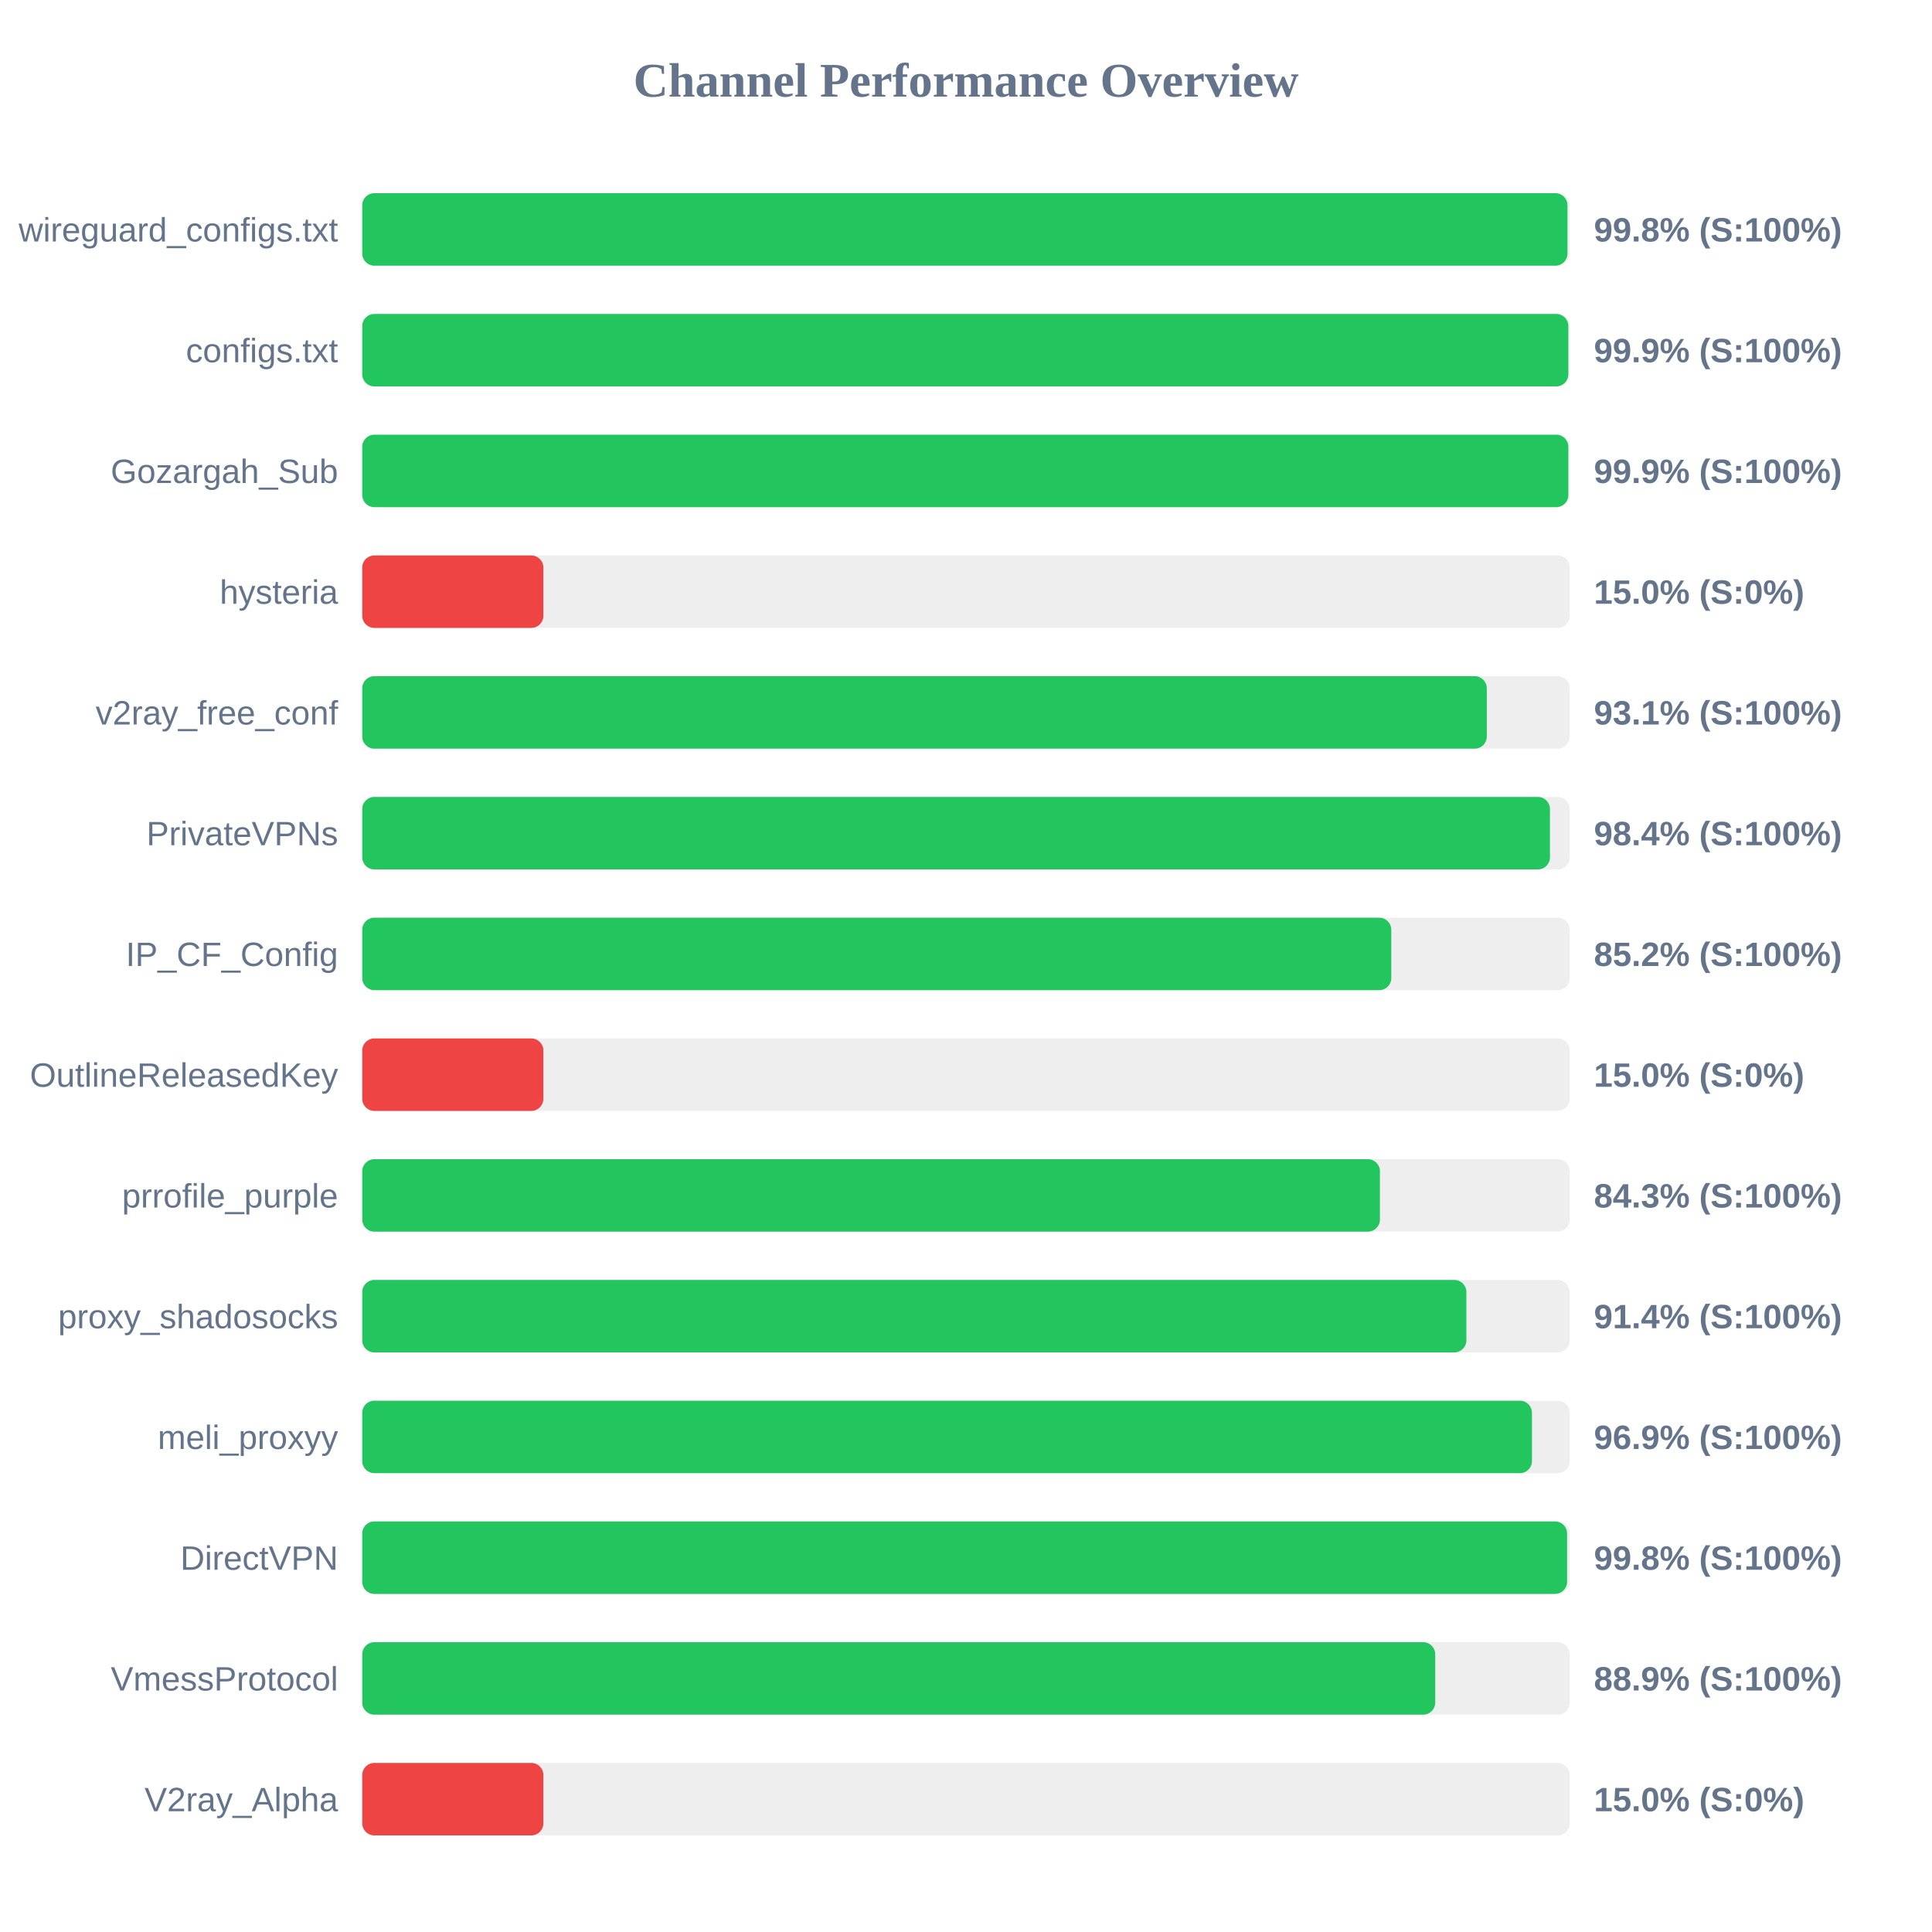
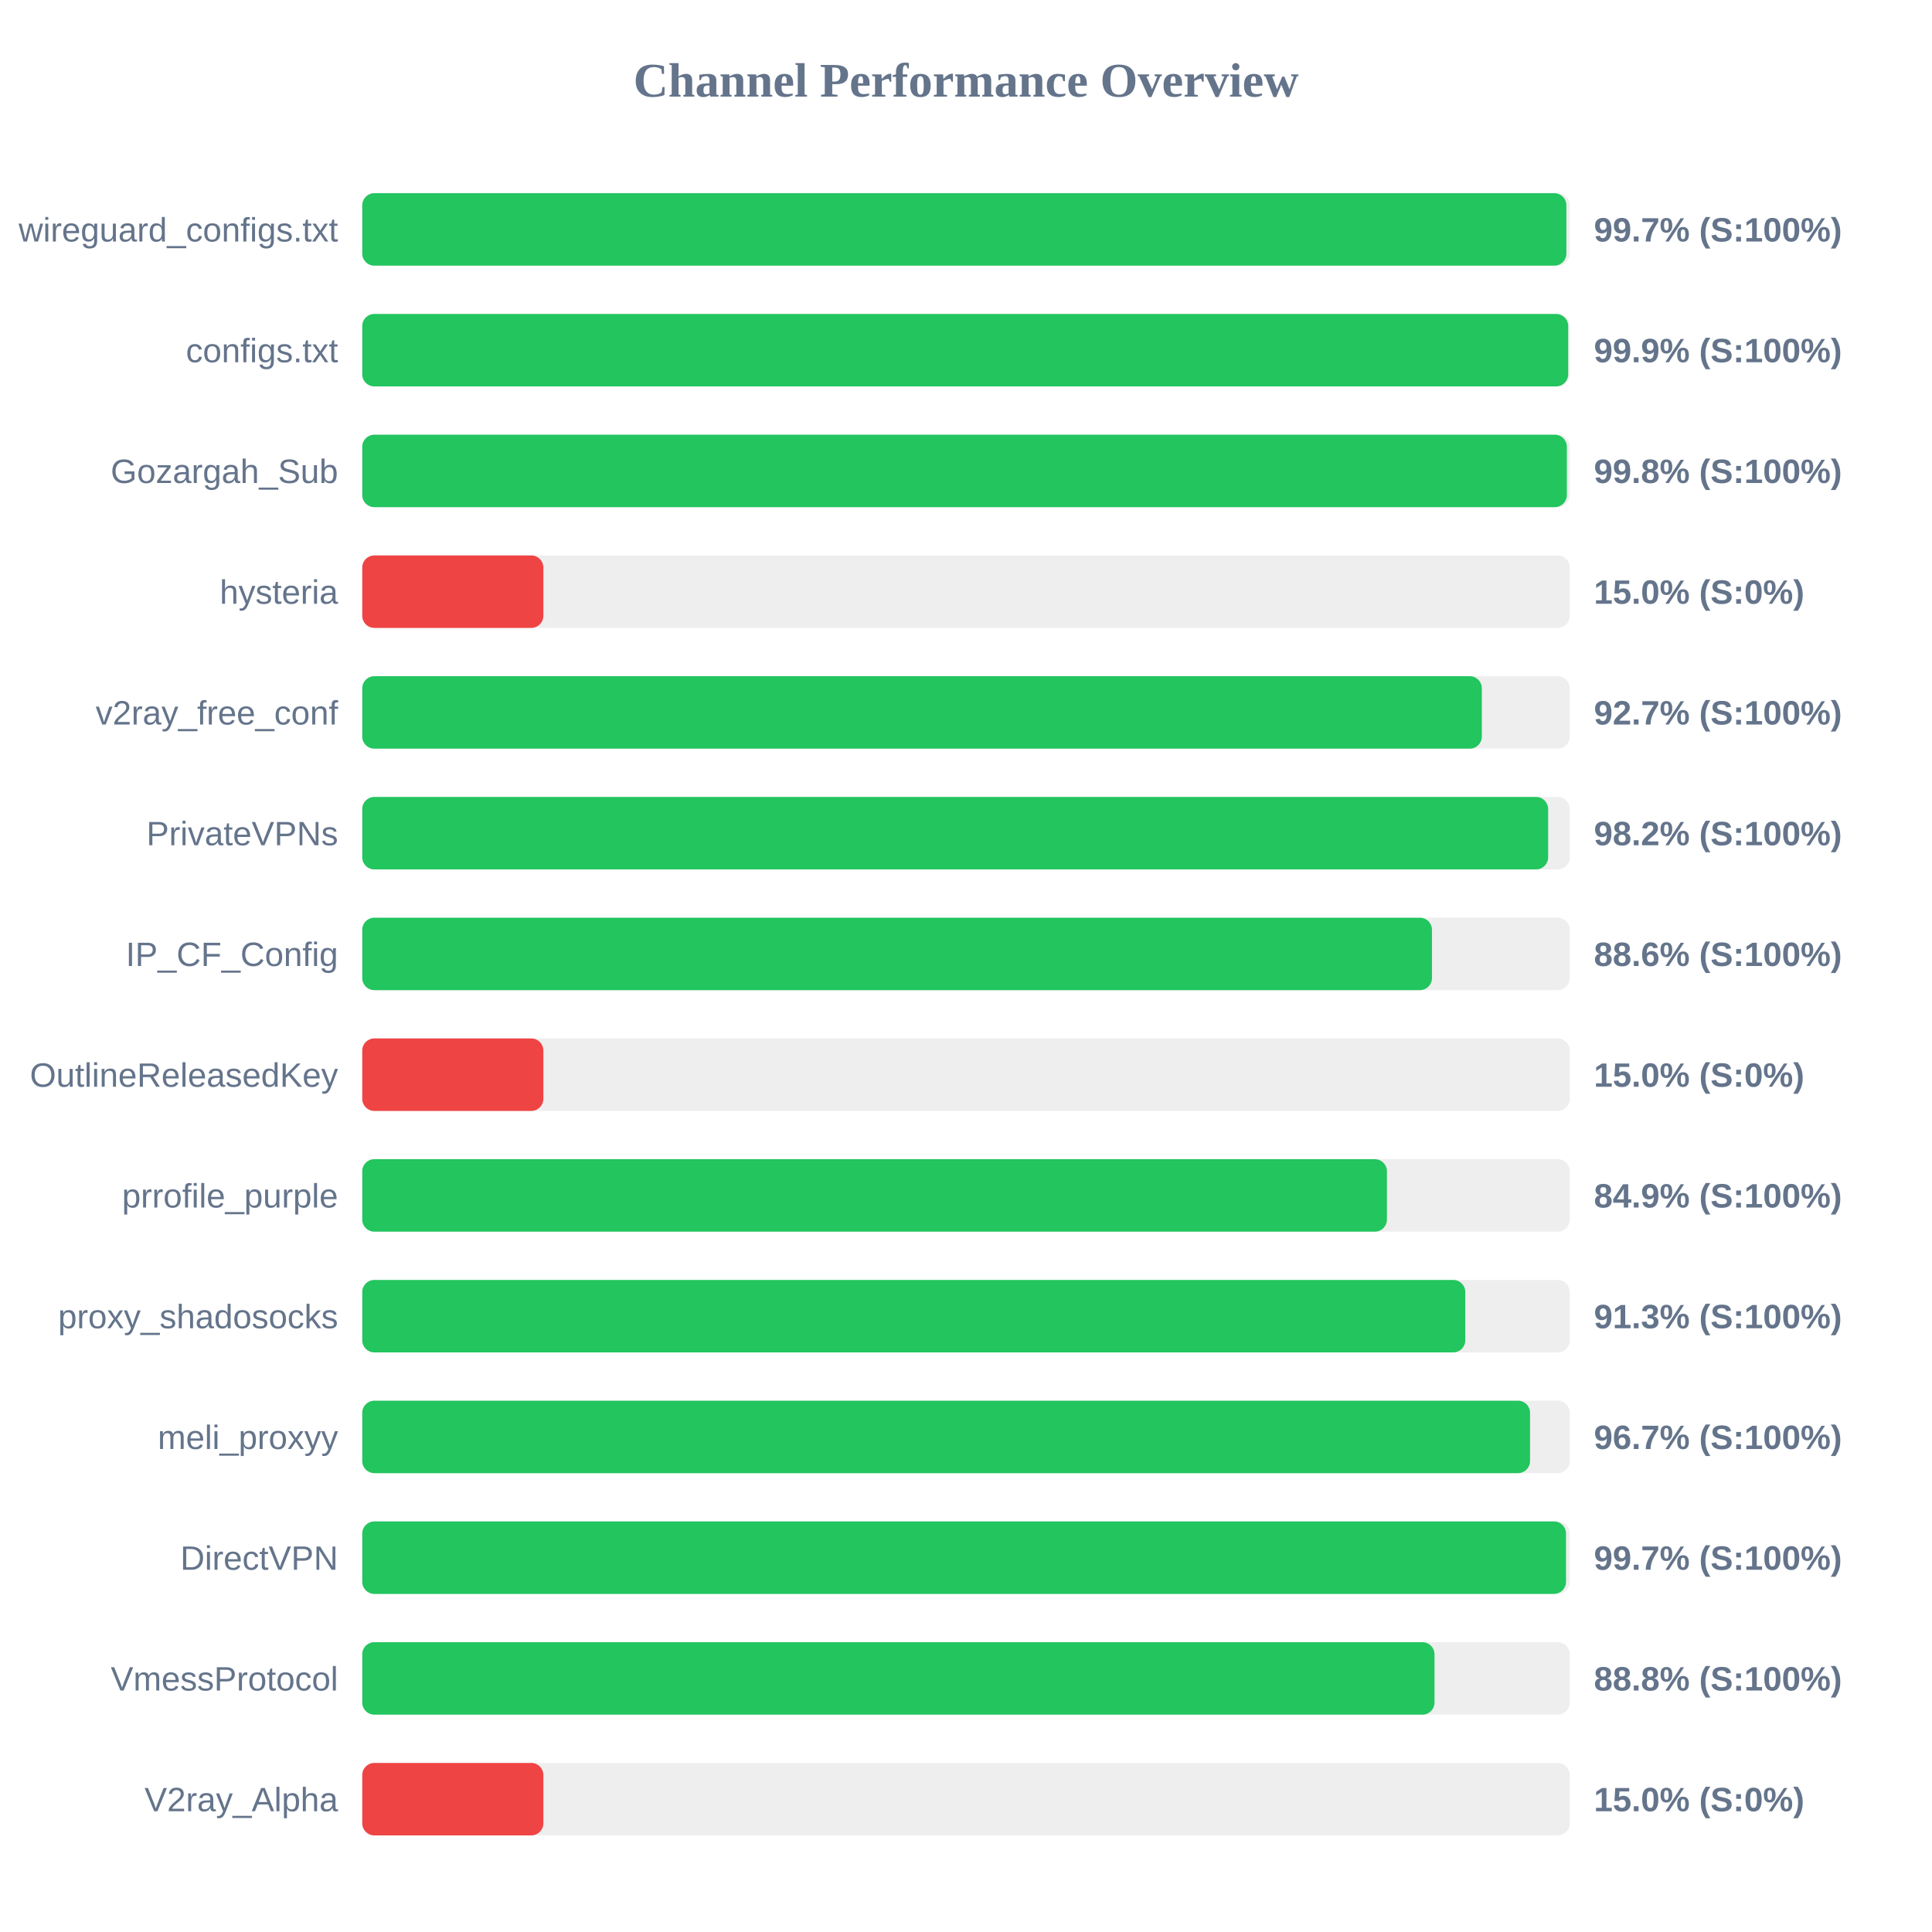
<svg xmlns="http://www.w3.org/2000/svg" width="800" height="800" version="1.1">
  <style>
        .row { font: 14px Arial; fill: #64748b; }
        .score { font: bold 14px Arial; fill: #64748b; }
    </style>
  <text x="400" y="40" text-anchor="middle" font-size="20px" font-weight="bold" fill="#64748b">Channel Performance Overview</text>
  <rect x="150" y="80" width="500" height="30" fill="#eee" rx="5" />
-   <rect x="150" y="80" width="499.05" height="30" fill="#22c55e" rx="5" />
+   <rect x="150" y="80" width="498.6" height="30" fill="#22c55e" rx="5" />
  <text x="140" y="100" text-anchor="end" class="row">wireguard_configs.txt</text>
-   <text x="660" y="100" text-anchor="start" class="score">99.8% (S:100%)</text>
+   <text x="660" y="100" text-anchor="start" class="score">99.7% (S:100%)</text>
  <rect x="150" y="130" width="500" height="30" fill="#eee" rx="5" />
-   <rect x="150" y="130" width="499.4" height="30" fill="#22c55e" rx="5" />
+   <rect x="150" y="130" width="499.35" height="30" fill="#22c55e" rx="5" />
  <text x="140" y="150" text-anchor="end" class="row">configs.txt</text>
  <text x="660" y="150" text-anchor="start" class="score">99.9% (S:100%)</text>
  <rect x="150" y="180" width="500" height="30" fill="#eee" rx="5" />
-   <rect x="150" y="180" width="499.4" height="30" fill="#22c55e" rx="5" />
+   <rect x="150" y="180" width="498.8" height="30" fill="#22c55e" rx="5" />
  <text x="140" y="200" text-anchor="end" class="row">Gozargah_Sub</text>
-   <text x="660" y="200" text-anchor="start" class="score">99.9% (S:100%)</text>
+   <text x="660" y="200" text-anchor="start" class="score">99.8% (S:100%)</text>
  <rect x="150" y="230" width="500" height="30" fill="#eee" rx="5" />
  <rect x="150" y="230" width="75.0" height="30" fill="#ef4444" rx="5" />
  <text x="140" y="250" text-anchor="end" class="row">hysteria</text>
  <text x="660" y="250" text-anchor="start" class="score">15.0% (S:0%)</text>
  <rect x="150" y="280" width="500" height="30" fill="#eee" rx="5" />
-   <rect x="150" y="280" width="465.65" height="30" fill="#22c55e" rx="5" />
+   <rect x="150" y="280" width="463.6" height="30" fill="#22c55e" rx="5" />
  <text x="140" y="300" text-anchor="end" class="row">v2ray_free_conf</text>
-   <text x="660" y="300" text-anchor="start" class="score">93.1% (S:100%)</text>
+   <text x="660" y="300" text-anchor="start" class="score">92.7% (S:100%)</text>
  <rect x="150" y="330" width="500" height="30" fill="#eee" rx="5" />
-   <rect x="150" y="330" width="491.8" height="30" fill="#22c55e" rx="5" />
+   <rect x="150" y="330" width="491.05" height="30" fill="#22c55e" rx="5" />
  <text x="140" y="350" text-anchor="end" class="row">PrivateVPNs</text>
-   <text x="660" y="350" text-anchor="start" class="score">98.4% (S:100%)</text>
+   <text x="660" y="350" text-anchor="start" class="score">98.2% (S:100%)</text>
  <rect x="150" y="380" width="500" height="30" fill="#eee" rx="5" />
-   <rect x="150" y="380" width="426.1" height="30" fill="#22c55e" rx="5" />
+   <rect x="150" y="380" width="442.95" height="30" fill="#22c55e" rx="5" />
  <text x="140" y="400" text-anchor="end" class="row">IP_CF_Config</text>
-   <text x="660" y="400" text-anchor="start" class="score">85.2% (S:100%)</text>
+   <text x="660" y="400" text-anchor="start" class="score">88.6% (S:100%)</text>
  <rect x="150" y="430" width="500" height="30" fill="#eee" rx="5" />
  <rect x="150" y="430" width="75.0" height="30" fill="#ef4444" rx="5" />
  <text x="140" y="450" text-anchor="end" class="row">OutlineReleasedKey</text>
  <text x="660" y="450" text-anchor="start" class="score">15.0% (S:0%)</text>
  <rect x="150" y="480" width="500" height="30" fill="#eee" rx="5" />
-   <rect x="150" y="480" width="421.4" height="30" fill="#22c55e" rx="5" />
+   <rect x="150" y="480" width="424.3" height="30" fill="#22c55e" rx="5" />
  <text x="140" y="500" text-anchor="end" class="row">prrofile_purple</text>
-   <text x="660" y="500" text-anchor="start" class="score">84.3% (S:100%)</text>
+   <text x="660" y="500" text-anchor="start" class="score">84.9% (S:100%)</text>
  <rect x="150" y="530" width="500" height="30" fill="#eee" rx="5" />
-   <rect x="150" y="530" width="457.2" height="30" fill="#22c55e" rx="5" />
+   <rect x="150" y="530" width="456.75" height="30" fill="#22c55e" rx="5" />
  <text x="140" y="550" text-anchor="end" class="row">proxy_shadosocks</text>
-   <text x="660" y="550" text-anchor="start" class="score">91.4% (S:100%)</text>
+   <text x="660" y="550" text-anchor="start" class="score">91.3% (S:100%)</text>
  <rect x="150" y="580" width="500" height="30" fill="#eee" rx="5" />
-   <rect x="150" y="580" width="484.35" height="30" fill="#22c55e" rx="5" />
+   <rect x="150" y="580" width="483.55" height="30" fill="#22c55e" rx="5" />
  <text x="140" y="600" text-anchor="end" class="row">meli_proxyy</text>
-   <text x="660" y="600" text-anchor="start" class="score">96.9% (S:100%)</text>
+   <text x="660" y="600" text-anchor="start" class="score">96.7% (S:100%)</text>
  <rect x="150" y="630" width="500" height="30" fill="#eee" rx="5" />
-   <rect x="150" y="630" width="498.9" height="30" fill="#22c55e" rx="5" />
+   <rect x="150" y="630" width="498.45" height="30" fill="#22c55e" rx="5" />
  <text x="140" y="650" text-anchor="end" class="row">DirectVPN</text>
-   <text x="660" y="650" text-anchor="start" class="score">99.8% (S:100%)</text>
+   <text x="660" y="650" text-anchor="start" class="score">99.7% (S:100%)</text>
  <rect x="150" y="680" width="500" height="30" fill="#eee" rx="5" />
-   <rect x="150" y="680" width="444.3" height="30" fill="#22c55e" rx="5" />
+   <rect x="150" y="680" width="444.0" height="30" fill="#22c55e" rx="5" />
  <text x="140" y="700" text-anchor="end" class="row">VmessProtocol</text>
-   <text x="660" y="700" text-anchor="start" class="score">88.9% (S:100%)</text>
+   <text x="660" y="700" text-anchor="start" class="score">88.8% (S:100%)</text>
  <rect x="150" y="730" width="500" height="30" fill="#eee" rx="5" />
  <rect x="150" y="730" width="75.0" height="30" fill="#ef4444" rx="5" />
  <text x="140" y="750" text-anchor="end" class="row">V2ray_Alpha</text>
  <text x="660" y="750" text-anchor="start" class="score">15.0% (S:0%)</text>
</svg>
